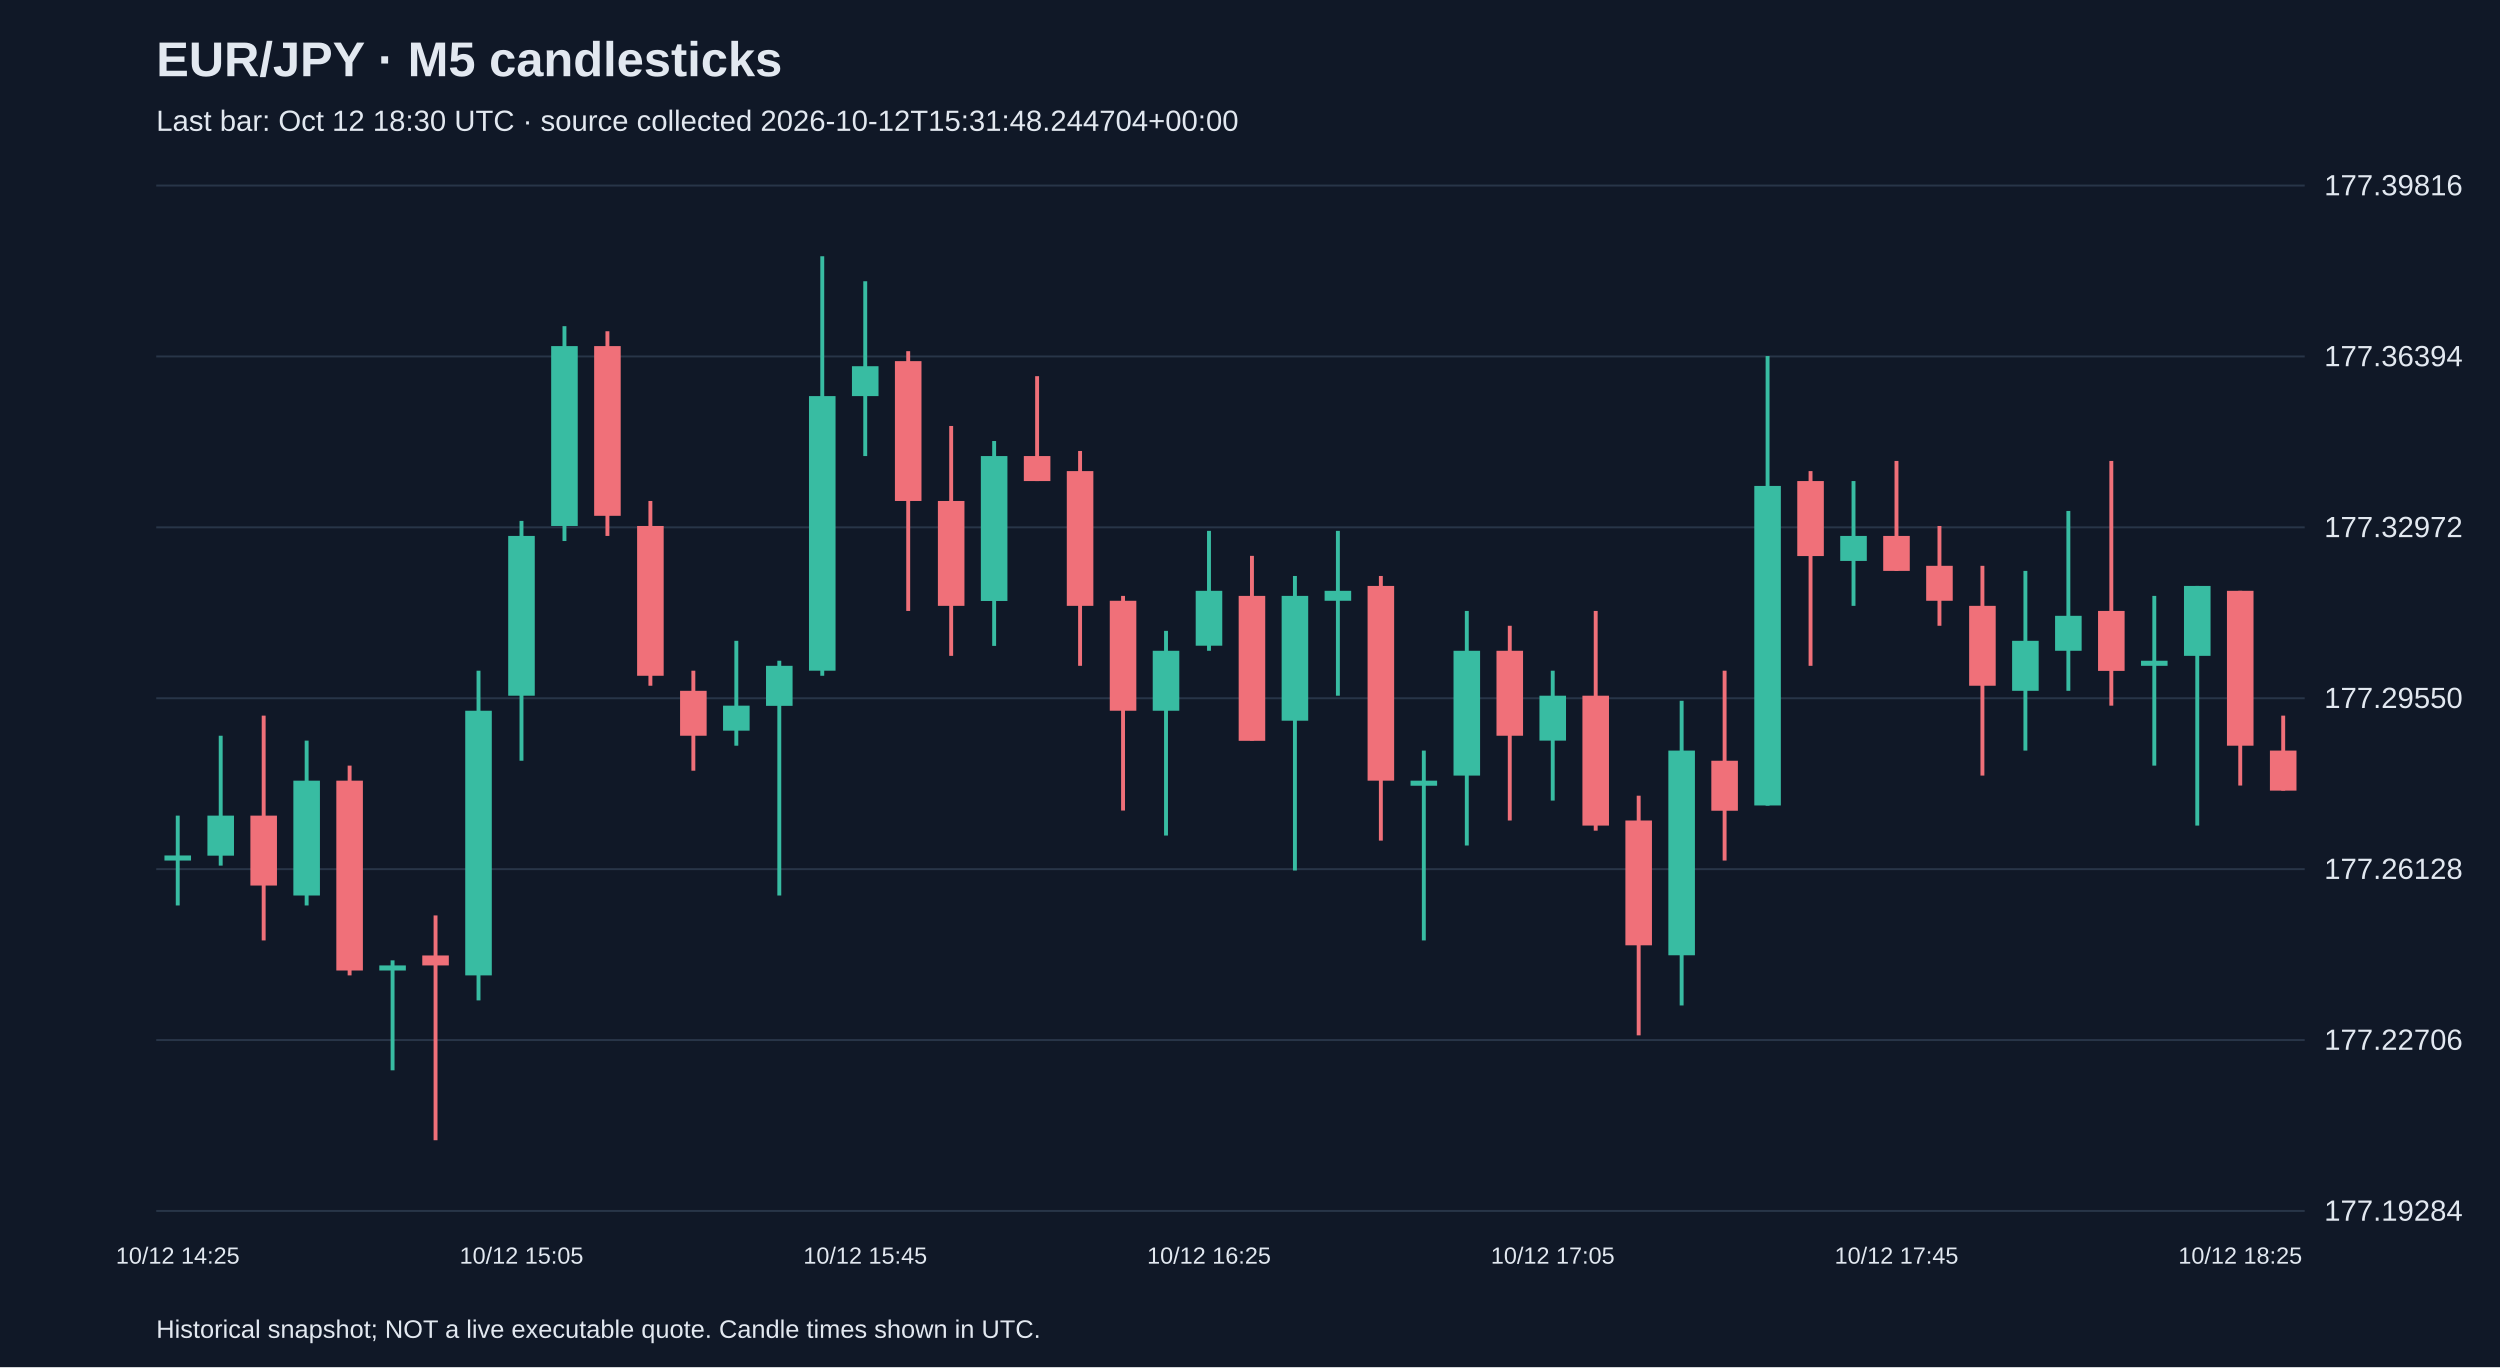
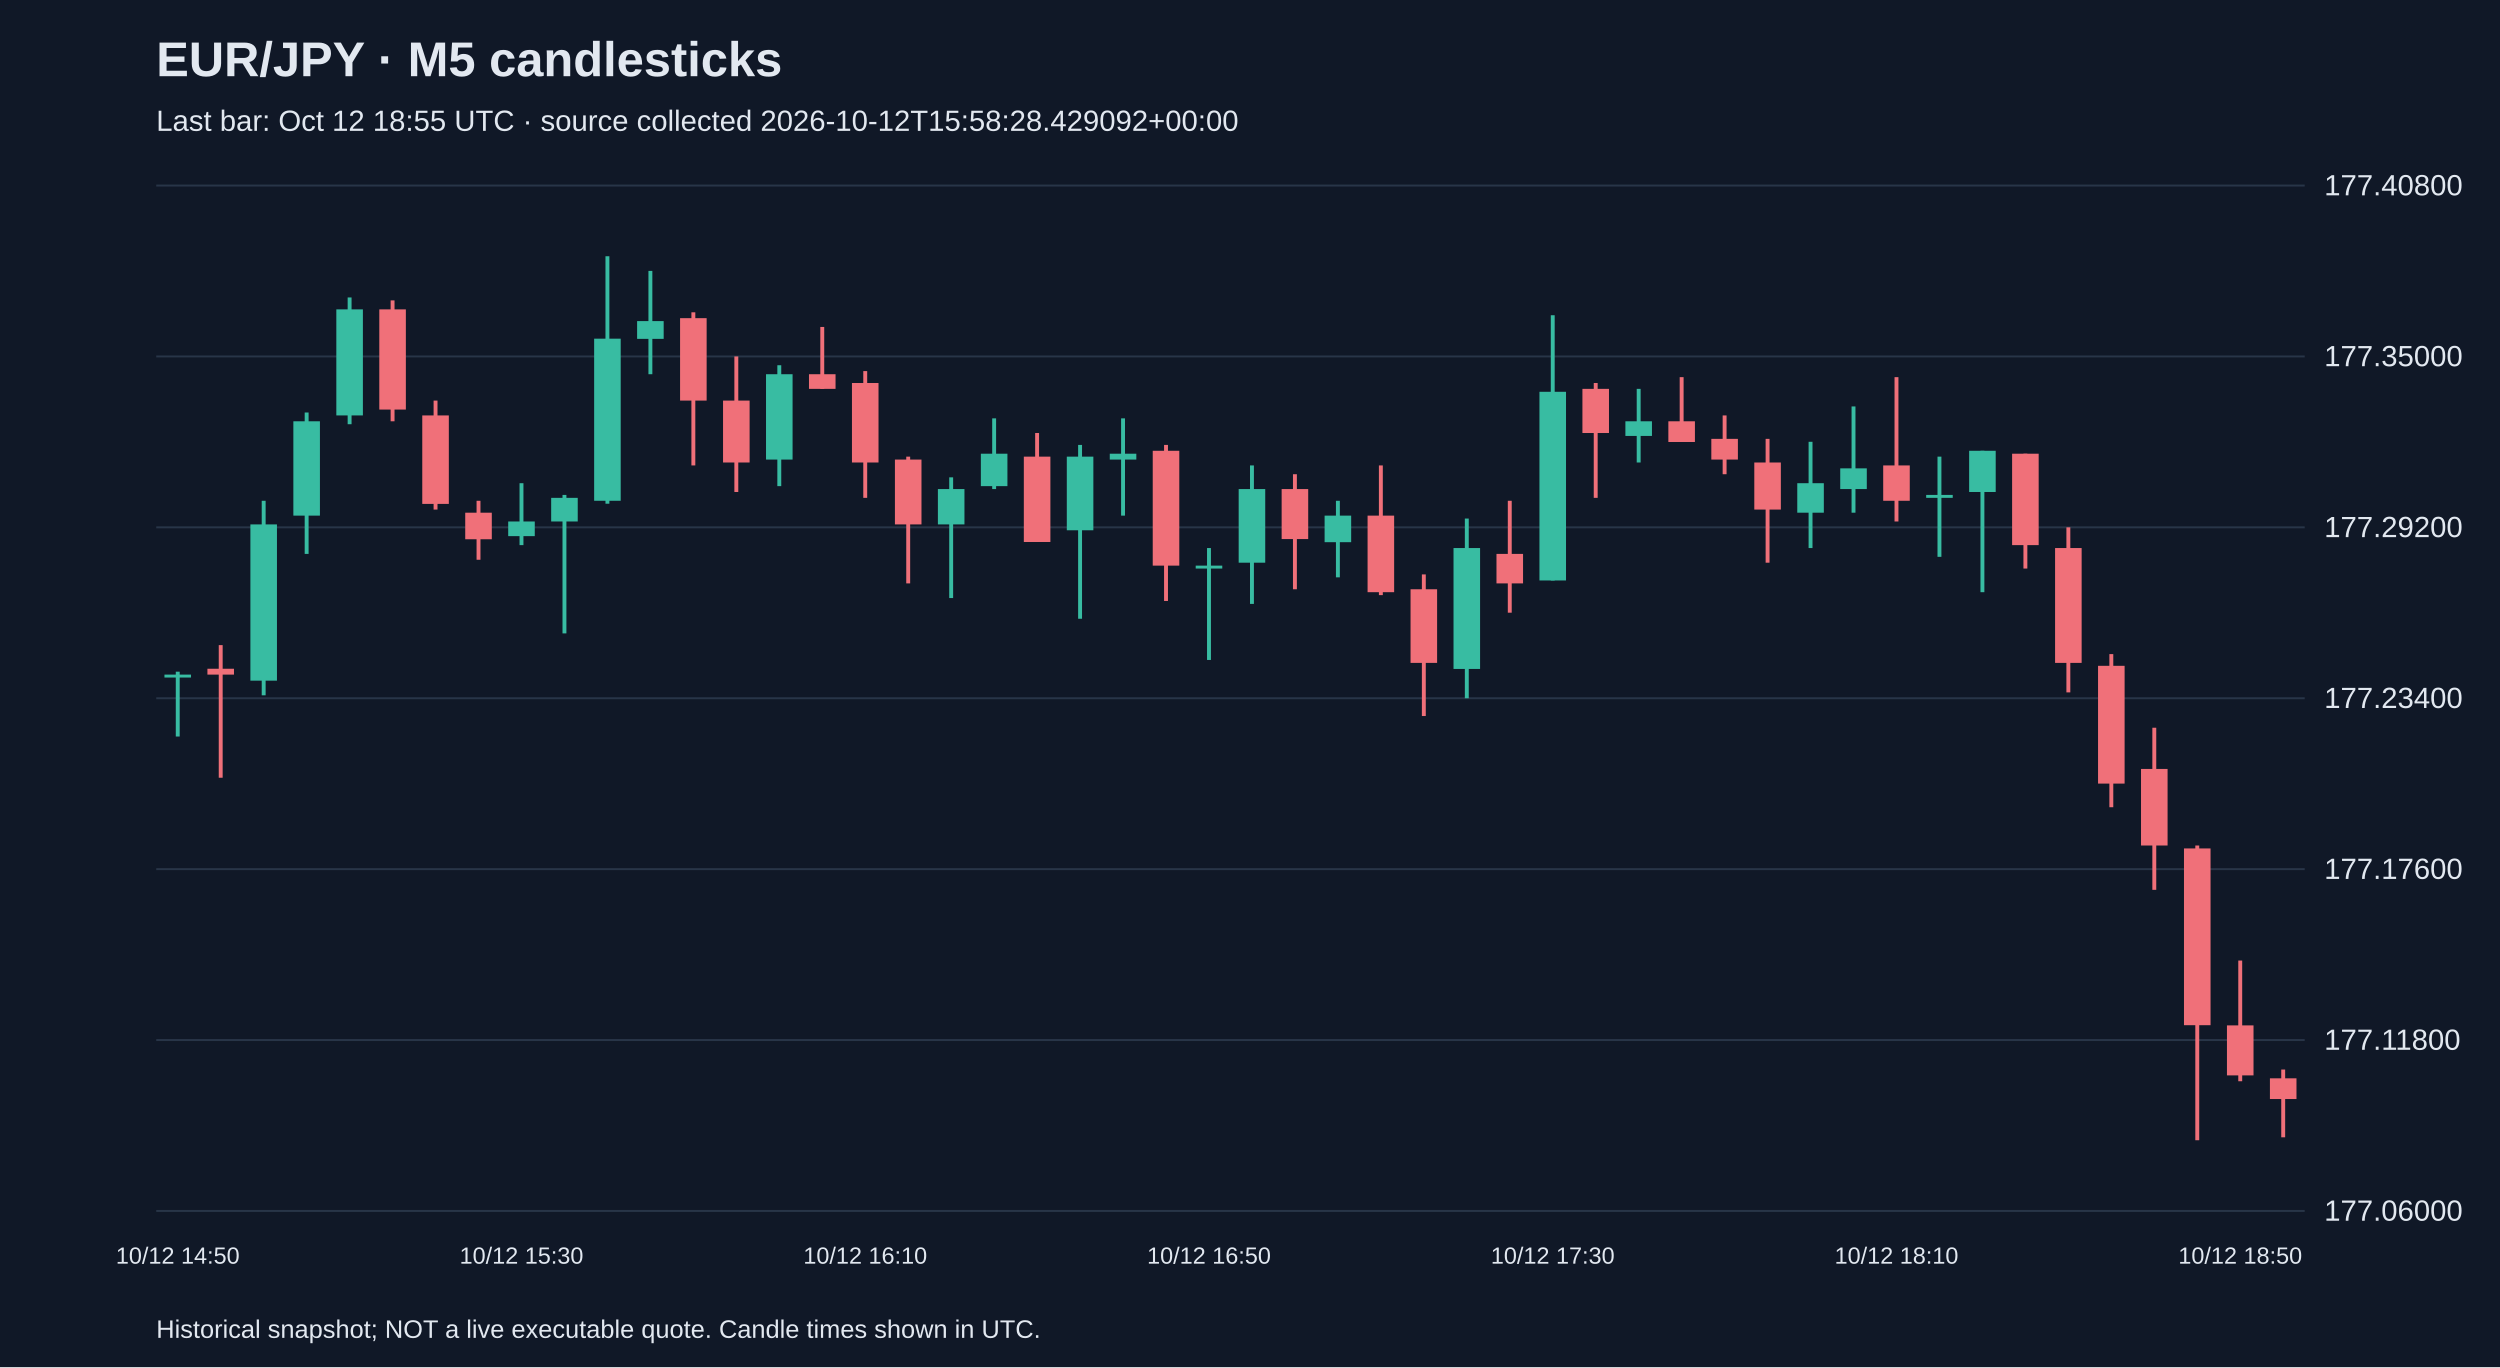
<svg xmlns="http://www.w3.org/2000/svg" viewBox="0 0 1280 700">
  <rect width="100%" height="100%" fill="#101827" />
  <style>text{font-family:Arial,sans-serif;fill:#e2e8f0}</style>
  <text x="80" y="39" font-size="25" font-weight="bold">EUR/JPY · M5 candlesticks</text>
-   <text x="80" y="67" font-size="15" fill="#a6b1c5">Last bar: Oct 12 18:30 UTC · source collected 2026-10-12T15:31:48.244704+00:00</text>
+   <text x="80" y="67" font-size="15" fill="#a6b1c5">Last bar: Oct 12 18:55 UTC · source collected 2026-10-12T15:58:28.429092+00:00</text>
  <line x1="80" y1="620.0" x2="1180" y2="620.0" stroke="#283548" />
-   <text x="1190" y="625.0" font-size="15">177.19284</text>
+   <text x="1190" y="625.0" font-size="15">177.06000</text>
  <line x1="80" y1="532.5" x2="1180" y2="532.5" stroke="#283548" />
-   <text x="1190" y="537.5" font-size="15">177.22706</text>
+   <text x="1190" y="537.5" font-size="15">177.11800</text>
  <line x1="80" y1="445.0" x2="1180" y2="445.0" stroke="#283548" />
-   <text x="1190" y="450.0" font-size="15">177.26128</text>
+   <text x="1190" y="450.0" font-size="15">177.17600</text>
  <line x1="80" y1="357.5" x2="1180" y2="357.5" stroke="#283548" />
-   <text x="1190" y="362.5" font-size="15">177.29550</text>
+   <text x="1190" y="362.5" font-size="15">177.23400</text>
  <line x1="80" y1="270.0" x2="1180" y2="270.0" stroke="#283548" />
-   <text x="1190" y="275.0" font-size="15">177.32972</text>
+   <text x="1190" y="275.0" font-size="15">177.29200</text>
  <line x1="80" y1="182.5" x2="1180" y2="182.5" stroke="#283548" />
-   <text x="1190" y="187.5" font-size="15">177.36394</text>
+   <text x="1190" y="187.5" font-size="15">177.35000</text>
  <line x1="80" y1="95.0" x2="1180" y2="95.0" stroke="#283548" />
-   <text x="1190" y="100.0" font-size="15">177.39816</text>
-   <line x1="91.0" y1="417.6" x2="91.0" y2="463.6" stroke="#38bca2" stroke-width="2" />
-   <rect x="84.2" y="438.0" width="13.6" height="2.6" fill="#38bca2" />
-   <text x="91.0" y="647" text-anchor="middle" font-size="12">10/12 14:25</text>
-   <line x1="113.0" y1="376.7" x2="113.0" y2="443.2" stroke="#38bca2" stroke-width="2" />
-   <rect x="106.2" y="417.6" width="13.6" height="20.5" fill="#38bca2" />
-   <line x1="135.0" y1="366.4" x2="135.0" y2="481.5" stroke="#f07079" stroke-width="2" />
-   <rect x="128.2" y="417.6" width="13.6" height="35.8" fill="#f07079" />
-   <line x1="157.0" y1="379.2" x2="157.0" y2="463.6" stroke="#38bca2" stroke-width="2" />
-   <rect x="150.2" y="399.7" width="13.6" height="58.8" fill="#38bca2" />
-   <line x1="179.0" y1="392.0" x2="179.0" y2="499.4" stroke="#f07079" stroke-width="2" />
-   <rect x="172.2" y="399.7" width="13.6" height="97.2" fill="#f07079" />
-   <line x1="201.0" y1="491.7" x2="201.0" y2="548.0" stroke="#38bca2" stroke-width="2" />
-   <rect x="194.2" y="494.3" width="13.6" height="2.6" fill="#38bca2" />
-   <line x1="223.0" y1="468.7" x2="223.0" y2="583.8" stroke="#f07079" stroke-width="2" />
-   <rect x="216.2" y="489.2" width="13.6" height="5.1" fill="#f07079" />
-   <line x1="245.0" y1="343.4" x2="245.0" y2="512.2" stroke="#38bca2" stroke-width="2" />
-   <rect x="238.2" y="363.9" width="13.6" height="135.5" fill="#38bca2" />
-   <line x1="267.0" y1="266.7" x2="267.0" y2="389.5" stroke="#38bca2" stroke-width="2" />
-   <rect x="260.2" y="274.4" width="13.6" height="81.8" fill="#38bca2" />
-   <text x="267.0" y="647" text-anchor="middle" font-size="12">10/12 15:05</text>
-   <line x1="289.0" y1="167.0" x2="289.0" y2="277.0" stroke="#38bca2" stroke-width="2" />
-   <rect x="282.2" y="177.2" width="13.6" height="92.1" fill="#38bca2" />
-   <line x1="311.0" y1="169.6" x2="311.0" y2="274.4" stroke="#f07079" stroke-width="2" />
-   <rect x="304.2" y="177.2" width="13.6" height="86.9" fill="#f07079" />
-   <line x1="333.0" y1="256.5" x2="333.0" y2="351.1" stroke="#f07079" stroke-width="2" />
-   <rect x="326.2" y="269.3" width="13.6" height="76.7" fill="#f07079" />
-   <line x1="355.0" y1="343.4" x2="355.0" y2="394.6" stroke="#f07079" stroke-width="2" />
-   <rect x="348.2" y="353.7" width="13.6" height="23.0" fill="#f07079" />
-   <line x1="377.0" y1="328.1" x2="377.0" y2="381.8" stroke="#38bca2" stroke-width="2" />
-   <rect x="370.2" y="361.3" width="13.6" height="12.8" fill="#38bca2" />
-   <line x1="399.0" y1="338.3" x2="399.0" y2="458.5" stroke="#38bca2" stroke-width="2" />
-   <rect x="392.2" y="340.9" width="13.6" height="20.5" fill="#38bca2" />
-   <line x1="421.0" y1="131.2" x2="421.0" y2="346.0" stroke="#38bca2" stroke-width="2" />
-   <rect x="414.2" y="202.8" width="13.6" height="140.6" fill="#38bca2" />
-   <line x1="443.0" y1="144.0" x2="443.0" y2="233.5" stroke="#38bca2" stroke-width="2" />
-   <rect x="436.2" y="187.5" width="13.6" height="15.3" fill="#38bca2" />
-   <text x="443.0" y="647" text-anchor="middle" font-size="12">10/12 15:45</text>
-   <line x1="465.0" y1="179.8" x2="465.0" y2="312.8" stroke="#f07079" stroke-width="2" />
-   <rect x="458.2" y="184.9" width="13.6" height="71.6" fill="#f07079" />
-   <line x1="487.0" y1="218.1" x2="487.0" y2="335.8" stroke="#f07079" stroke-width="2" />
-   <rect x="480.2" y="256.5" width="13.6" height="53.7" fill="#f07079" />
-   <line x1="509.0" y1="225.8" x2="509.0" y2="330.7" stroke="#38bca2" stroke-width="2" />
-   <rect x="502.2" y="233.5" width="13.6" height="74.2" fill="#38bca2" />
-   <line x1="531.0" y1="192.6" x2="531.0" y2="246.3" stroke="#f07079" stroke-width="2" />
-   <rect x="524.2" y="233.5" width="13.6" height="12.8" fill="#f07079" />
-   <line x1="553.0" y1="230.9" x2="553.0" y2="340.9" stroke="#f07079" stroke-width="2" />
-   <rect x="546.2" y="241.2" width="13.6" height="69.0" fill="#f07079" />
-   <line x1="575.0" y1="305.1" x2="575.0" y2="415.0" stroke="#f07079" stroke-width="2" />
-   <rect x="568.2" y="307.6" width="13.6" height="56.3" fill="#f07079" />
-   <line x1="597.0" y1="323.0" x2="597.0" y2="427.8" stroke="#38bca2" stroke-width="2" />
-   <rect x="590.2" y="333.2" width="13.6" height="30.7" fill="#38bca2" />
-   <line x1="619.0" y1="271.8" x2="619.0" y2="333.2" stroke="#38bca2" stroke-width="2" />
-   <rect x="612.2" y="302.5" width="13.6" height="28.1" fill="#38bca2" />
-   <text x="619.0" y="647" text-anchor="middle" font-size="12">10/12 16:25</text>
-   <line x1="641.0" y1="284.6" x2="641.0" y2="379.2" stroke="#f07079" stroke-width="2" />
-   <rect x="634.2" y="305.1" width="13.6" height="74.2" fill="#f07079" />
-   <line x1="663.0" y1="294.9" x2="663.0" y2="445.7" stroke="#38bca2" stroke-width="2" />
-   <rect x="656.2" y="305.1" width="13.6" height="63.9" fill="#38bca2" />
-   <line x1="685.0" y1="271.8" x2="685.0" y2="356.2" stroke="#38bca2" stroke-width="2" />
-   <rect x="678.2" y="302.5" width="13.6" height="5.1" fill="#38bca2" />
-   <line x1="707.0" y1="294.9" x2="707.0" y2="430.4" stroke="#f07079" stroke-width="2" />
-   <rect x="700.2" y="300.0" width="13.6" height="99.7" fill="#f07079" />
-   <line x1="729.0" y1="384.3" x2="729.0" y2="481.5" stroke="#38bca2" stroke-width="2" />
-   <rect x="722.2" y="399.7" width="13.6" height="2.6" fill="#38bca2" />
-   <line x1="751.0" y1="312.8" x2="751.0" y2="432.9" stroke="#38bca2" stroke-width="2" />
-   <rect x="744.2" y="333.2" width="13.6" height="63.9" fill="#38bca2" />
-   <line x1="773.0" y1="320.4" x2="773.0" y2="420.1" stroke="#f07079" stroke-width="2" />
-   <rect x="766.2" y="333.2" width="13.6" height="43.5" fill="#f07079" />
-   <line x1="795.0" y1="343.4" x2="795.0" y2="409.9" stroke="#38bca2" stroke-width="2" />
-   <rect x="788.2" y="356.2" width="13.6" height="23.0" fill="#38bca2" />
-   <text x="795.0" y="647" text-anchor="middle" font-size="12">10/12 17:05</text>
-   <line x1="817.0" y1="312.8" x2="817.0" y2="425.3" stroke="#f07079" stroke-width="2" />
-   <rect x="810.2" y="356.2" width="13.6" height="66.5" fill="#f07079" />
-   <line x1="839.0" y1="407.4" x2="839.0" y2="530.1" stroke="#f07079" stroke-width="2" />
-   <rect x="832.2" y="420.1" width="13.6" height="63.9" fill="#f07079" />
-   <line x1="861.0" y1="358.8" x2="861.0" y2="514.8" stroke="#38bca2" stroke-width="2" />
-   <rect x="854.2" y="384.3" width="13.6" height="104.8" fill="#38bca2" />
-   <line x1="883.0" y1="343.4" x2="883.0" y2="440.6" stroke="#f07079" stroke-width="2" />
-   <rect x="876.2" y="389.5" width="13.6" height="25.6" fill="#f07079" />
-   <line x1="905.0" y1="182.3" x2="905.0" y2="412.5" stroke="#38bca2" stroke-width="2" />
-   <rect x="898.2" y="248.8" width="13.6" height="163.6" fill="#38bca2" />
-   <line x1="927.0" y1="241.2" x2="927.0" y2="340.9" stroke="#f07079" stroke-width="2" />
-   <rect x="920.2" y="246.3" width="13.6" height="38.4" fill="#f07079" />
-   <line x1="949.0" y1="246.3" x2="949.0" y2="310.2" stroke="#38bca2" stroke-width="2" />
-   <rect x="942.2" y="274.4" width="13.6" height="12.8" fill="#38bca2" />
-   <line x1="971.0" y1="236.0" x2="971.0" y2="292.3" stroke="#f07079" stroke-width="2" />
-   <rect x="964.2" y="274.4" width="13.6" height="17.9" fill="#f07079" />
-   <text x="971.0" y="647" text-anchor="middle" font-size="12">10/12 17:45</text>
-   <line x1="993.0" y1="269.3" x2="993.0" y2="320.4" stroke="#f07079" stroke-width="2" />
-   <rect x="986.2" y="289.7" width="13.6" height="17.9" fill="#f07079" />
-   <line x1="1015.0" y1="289.7" x2="1015.0" y2="397.1" stroke="#f07079" stroke-width="2" />
-   <rect x="1008.2" y="310.2" width="13.6" height="40.9" fill="#f07079" />
-   <line x1="1037.0" y1="292.3" x2="1037.0" y2="384.3" stroke="#38bca2" stroke-width="2" />
-   <rect x="1030.2" y="328.1" width="13.6" height="25.6" fill="#38bca2" />
-   <line x1="1059.0" y1="261.6" x2="1059.0" y2="353.7" stroke="#38bca2" stroke-width="2" />
-   <rect x="1052.2" y="315.3" width="13.6" height="17.9" fill="#38bca2" />
-   <line x1="1081.0" y1="236.0" x2="1081.0" y2="361.3" stroke="#f07079" stroke-width="2" />
-   <rect x="1074.2" y="312.8" width="13.6" height="30.7" fill="#f07079" />
-   <line x1="1103.0" y1="305.1" x2="1103.0" y2="392.0" stroke="#38bca2" stroke-width="2" />
-   <rect x="1096.2" y="338.3" width="13.6" height="2.6" fill="#38bca2" />
-   <line x1="1125.0" y1="300.0" x2="1125.0" y2="422.7" stroke="#38bca2" stroke-width="2" />
-   <rect x="1118.2" y="300.0" width="13.6" height="35.8" fill="#38bca2" />
-   <line x1="1147.0" y1="302.5" x2="1147.0" y2="402.2" stroke="#f07079" stroke-width="2" />
-   <rect x="1140.2" y="302.5" width="13.6" height="79.3" fill="#f07079" />
-   <text x="1147.0" y="647" text-anchor="middle" font-size="12">10/12 18:25</text>
-   <line x1="1169.0" y1="366.4" x2="1169.0" y2="404.8" stroke="#f07079" stroke-width="2" />
-   <rect x="1162.2" y="384.3" width="13.6" height="20.5" fill="#f07079" />
+   <text x="1190" y="100.0" font-size="15">177.40800</text>
+   <line x1="91.0" y1="343.9" x2="91.0" y2="377.1" stroke="#38bca2" stroke-width="2" />
+   <rect x="84.2" y="345.4" width="13.6" height="1.5" fill="#38bca2" />
+   <text x="91.0" y="647" text-anchor="middle" font-size="12">10/12 14:50</text>
+   <line x1="113.0" y1="330.3" x2="113.0" y2="398.2" stroke="#f07079" stroke-width="2" />
+   <rect x="106.2" y="342.4" width="13.6" height="3.0" fill="#f07079" />
+   <line x1="135.0" y1="256.4" x2="135.0" y2="356.0" stroke="#38bca2" stroke-width="2" />
+   <rect x="128.2" y="268.5" width="13.6" height="80.0" fill="#38bca2" />
+   <line x1="157.0" y1="211.2" x2="157.0" y2="283.6" stroke="#38bca2" stroke-width="2" />
+   <rect x="150.2" y="215.7" width="13.6" height="48.3" fill="#38bca2" />
+   <line x1="179.0" y1="152.3" x2="179.0" y2="217.2" stroke="#38bca2" stroke-width="2" />
+   <rect x="172.2" y="158.4" width="13.6" height="54.3" fill="#38bca2" />
+   <line x1="201.0" y1="153.8" x2="201.0" y2="215.7" stroke="#f07079" stroke-width="2" />
+   <rect x="194.2" y="158.4" width="13.6" height="51.3" fill="#f07079" />
+   <line x1="223.0" y1="205.1" x2="223.0" y2="260.9" stroke="#f07079" stroke-width="2" />
+   <rect x="216.2" y="212.7" width="13.6" height="45.3" fill="#f07079" />
+   <line x1="245.0" y1="256.4" x2="245.0" y2="286.6" stroke="#f07079" stroke-width="2" />
+   <rect x="238.2" y="262.5" width="13.6" height="13.6" fill="#f07079" />
+   <line x1="267.0" y1="247.4" x2="267.0" y2="279.1" stroke="#38bca2" stroke-width="2" />
+   <rect x="260.2" y="267.0" width="13.6" height="7.5" fill="#38bca2" />
+   <text x="267.0" y="647" text-anchor="middle" font-size="12">10/12 15:30</text>
+   <line x1="289.0" y1="253.4" x2="289.0" y2="324.3" stroke="#38bca2" stroke-width="2" />
+   <rect x="282.2" y="254.9" width="13.6" height="12.1" fill="#38bca2" />
+   <line x1="311.0" y1="131.2" x2="311.0" y2="257.9" stroke="#38bca2" stroke-width="2" />
+   <rect x="304.2" y="173.4" width="13.6" height="83.0" fill="#38bca2" />
+   <line x1="333.0" y1="138.7" x2="333.0" y2="191.6" stroke="#38bca2" stroke-width="2" />
+   <rect x="326.2" y="164.4" width="13.6" height="9.1" fill="#38bca2" />
+   <line x1="355.0" y1="159.9" x2="355.0" y2="238.3" stroke="#f07079" stroke-width="2" />
+   <rect x="348.2" y="162.9" width="13.6" height="42.2" fill="#f07079" />
+   <line x1="377.0" y1="182.5" x2="377.0" y2="251.9" stroke="#f07079" stroke-width="2" />
+   <rect x="370.2" y="205.1" width="13.6" height="31.7" fill="#f07079" />
+   <line x1="399.0" y1="187.0" x2="399.0" y2="248.9" stroke="#38bca2" stroke-width="2" />
+   <rect x="392.2" y="191.6" width="13.6" height="43.7" fill="#38bca2" />
+   <line x1="421.0" y1="167.4" x2="421.0" y2="199.1" stroke="#f07079" stroke-width="2" />
+   <rect x="414.2" y="191.6" width="13.6" height="7.5" fill="#f07079" />
+   <line x1="443.0" y1="190.0" x2="443.0" y2="254.9" stroke="#f07079" stroke-width="2" />
+   <rect x="436.2" y="196.1" width="13.6" height="40.7" fill="#f07079" />
+   <text x="443.0" y="647" text-anchor="middle" font-size="12">10/12 16:10</text>
+   <line x1="465.0" y1="233.8" x2="465.0" y2="298.7" stroke="#f07079" stroke-width="2" />
+   <rect x="458.2" y="235.3" width="13.6" height="33.2" fill="#f07079" />
+   <line x1="487.0" y1="244.4" x2="487.0" y2="306.2" stroke="#38bca2" stroke-width="2" />
+   <rect x="480.2" y="250.4" width="13.6" height="18.1" fill="#38bca2" />
+   <line x1="509.0" y1="214.2" x2="509.0" y2="250.4" stroke="#38bca2" stroke-width="2" />
+   <rect x="502.2" y="232.3" width="13.6" height="16.6" fill="#38bca2" />
+   <line x1="531.0" y1="221.7" x2="531.0" y2="277.5" stroke="#f07079" stroke-width="2" />
+   <rect x="524.2" y="233.8" width="13.6" height="43.7" fill="#f07079" />
+   <line x1="553.0" y1="227.8" x2="553.0" y2="316.8" stroke="#38bca2" stroke-width="2" />
+   <rect x="546.2" y="233.8" width="13.6" height="37.7" fill="#38bca2" />
+   <line x1="575.0" y1="214.2" x2="575.0" y2="264.0" stroke="#38bca2" stroke-width="2" />
+   <rect x="568.2" y="232.3" width="13.6" height="3.0" fill="#38bca2" />
+   <line x1="597.0" y1="227.8" x2="597.0" y2="307.7" stroke="#f07079" stroke-width="2" />
+   <rect x="590.2" y="230.8" width="13.6" height="58.8" fill="#f07079" />
+   <line x1="619.0" y1="280.6" x2="619.0" y2="337.9" stroke="#38bca2" stroke-width="2" />
+   <rect x="612.2" y="289.6" width="13.6" height="1.5" fill="#38bca2" />
+   <text x="619.0" y="647" text-anchor="middle" font-size="12">10/12 16:50</text>
+   <line x1="641.0" y1="238.3" x2="641.0" y2="309.2" stroke="#38bca2" stroke-width="2" />
+   <rect x="634.2" y="250.4" width="13.6" height="37.7" fill="#38bca2" />
+   <line x1="663.0" y1="242.8" x2="663.0" y2="301.7" stroke="#f07079" stroke-width="2" />
+   <rect x="656.2" y="250.4" width="13.6" height="25.6" fill="#f07079" />
+   <line x1="685.0" y1="256.4" x2="685.0" y2="295.6" stroke="#38bca2" stroke-width="2" />
+   <rect x="678.2" y="264.0" width="13.6" height="13.6" fill="#38bca2" />
+   <line x1="707.0" y1="238.3" x2="707.0" y2="304.7" stroke="#f07079" stroke-width="2" />
+   <rect x="700.2" y="264.0" width="13.6" height="39.2" fill="#f07079" />
+   <line x1="729.0" y1="294.1" x2="729.0" y2="366.6" stroke="#f07079" stroke-width="2" />
+   <rect x="722.2" y="301.7" width="13.6" height="37.7" fill="#f07079" />
+   <line x1="751.0" y1="265.5" x2="751.0" y2="357.5" stroke="#38bca2" stroke-width="2" />
+   <rect x="744.2" y="280.6" width="13.6" height="61.9" fill="#38bca2" />
+   <line x1="773.0" y1="256.4" x2="773.0" y2="313.7" stroke="#f07079" stroke-width="2" />
+   <rect x="766.2" y="283.6" width="13.6" height="15.1" fill="#f07079" />
+   <line x1="795.0" y1="161.4" x2="795.0" y2="297.2" stroke="#38bca2" stroke-width="2" />
+   <rect x="788.2" y="200.6" width="13.6" height="96.6" fill="#38bca2" />
+   <text x="795.0" y="647" text-anchor="middle" font-size="12">10/12 17:30</text>
+   <line x1="817.0" y1="196.1" x2="817.0" y2="254.9" stroke="#f07079" stroke-width="2" />
+   <rect x="810.2" y="199.1" width="13.6" height="22.6" fill="#f07079" />
+   <line x1="839.0" y1="199.1" x2="839.0" y2="236.8" stroke="#38bca2" stroke-width="2" />
+   <rect x="832.2" y="215.7" width="13.6" height="7.5" fill="#38bca2" />
+   <line x1="861.0" y1="193.1" x2="861.0" y2="226.2" stroke="#f07079" stroke-width="2" />
+   <rect x="854.2" y="215.7" width="13.6" height="10.6" fill="#f07079" />
+   <line x1="883.0" y1="212.7" x2="883.0" y2="242.8" stroke="#f07079" stroke-width="2" />
+   <rect x="876.2" y="224.7" width="13.6" height="10.6" fill="#f07079" />
+   <line x1="905.0" y1="224.7" x2="905.0" y2="288.1" stroke="#f07079" stroke-width="2" />
+   <rect x="898.2" y="236.8" width="13.6" height="24.1" fill="#f07079" />
+   <line x1="927.0" y1="226.2" x2="927.0" y2="280.6" stroke="#38bca2" stroke-width="2" />
+   <rect x="920.2" y="247.4" width="13.6" height="15.1" fill="#38bca2" />
+   <line x1="949.0" y1="208.1" x2="949.0" y2="262.5" stroke="#38bca2" stroke-width="2" />
+   <rect x="942.2" y="239.8" width="13.6" height="10.6" fill="#38bca2" />
+   <line x1="971.0" y1="193.1" x2="971.0" y2="267.0" stroke="#f07079" stroke-width="2" />
+   <rect x="964.2" y="238.3" width="13.6" height="18.1" fill="#f07079" />
+   <text x="971.0" y="647" text-anchor="middle" font-size="12">10/12 18:10</text>
+   <line x1="993.0" y1="233.8" x2="993.0" y2="285.1" stroke="#38bca2" stroke-width="2" />
+   <rect x="986.2" y="253.4" width="13.6" height="1.5" fill="#38bca2" />
+   <line x1="1015.0" y1="230.8" x2="1015.0" y2="303.2" stroke="#38bca2" stroke-width="2" />
+   <rect x="1008.2" y="230.8" width="13.6" height="21.1" fill="#38bca2" />
+   <line x1="1037.0" y1="232.3" x2="1037.0" y2="291.1" stroke="#f07079" stroke-width="2" />
+   <rect x="1030.2" y="232.3" width="13.6" height="46.8" fill="#f07079" />
+   <line x1="1059.0" y1="270.0" x2="1059.0" y2="354.5" stroke="#f07079" stroke-width="2" />
+   <rect x="1052.2" y="280.6" width="13.6" height="58.8" fill="#f07079" />
+   <line x1="1081.0" y1="334.9" x2="1081.0" y2="413.3" stroke="#f07079" stroke-width="2" />
+   <rect x="1074.2" y="340.9" width="13.6" height="60.3" fill="#f07079" />
+   <line x1="1103.0" y1="372.6" x2="1103.0" y2="455.6" stroke="#f07079" stroke-width="2" />
+   <rect x="1096.2" y="393.7" width="13.6" height="39.2" fill="#f07079" />
+   <line x1="1125.0" y1="432.9" x2="1125.0" y2="583.8" stroke="#f07079" stroke-width="2" />
+   <rect x="1118.2" y="434.4" width="13.6" height="90.5" fill="#f07079" />
+   <line x1="1147.0" y1="491.8" x2="1147.0" y2="553.6" stroke="#f07079" stroke-width="2" />
+   <rect x="1140.2" y="525.0" width="13.6" height="25.6" fill="#f07079" />
+   <text x="1147.0" y="647" text-anchor="middle" font-size="12">10/12 18:50</text>
+   <line x1="1169.0" y1="547.6" x2="1169.0" y2="582.3" stroke="#f07079" stroke-width="2" />
+   <rect x="1162.2" y="552.1" width="13.6" height="10.6" fill="#f07079" />
  <text x="80" y="685" font-size="13">Historical snapshot; NOT a live executable quote. Candle times shown in UTC.</text>
</svg>
